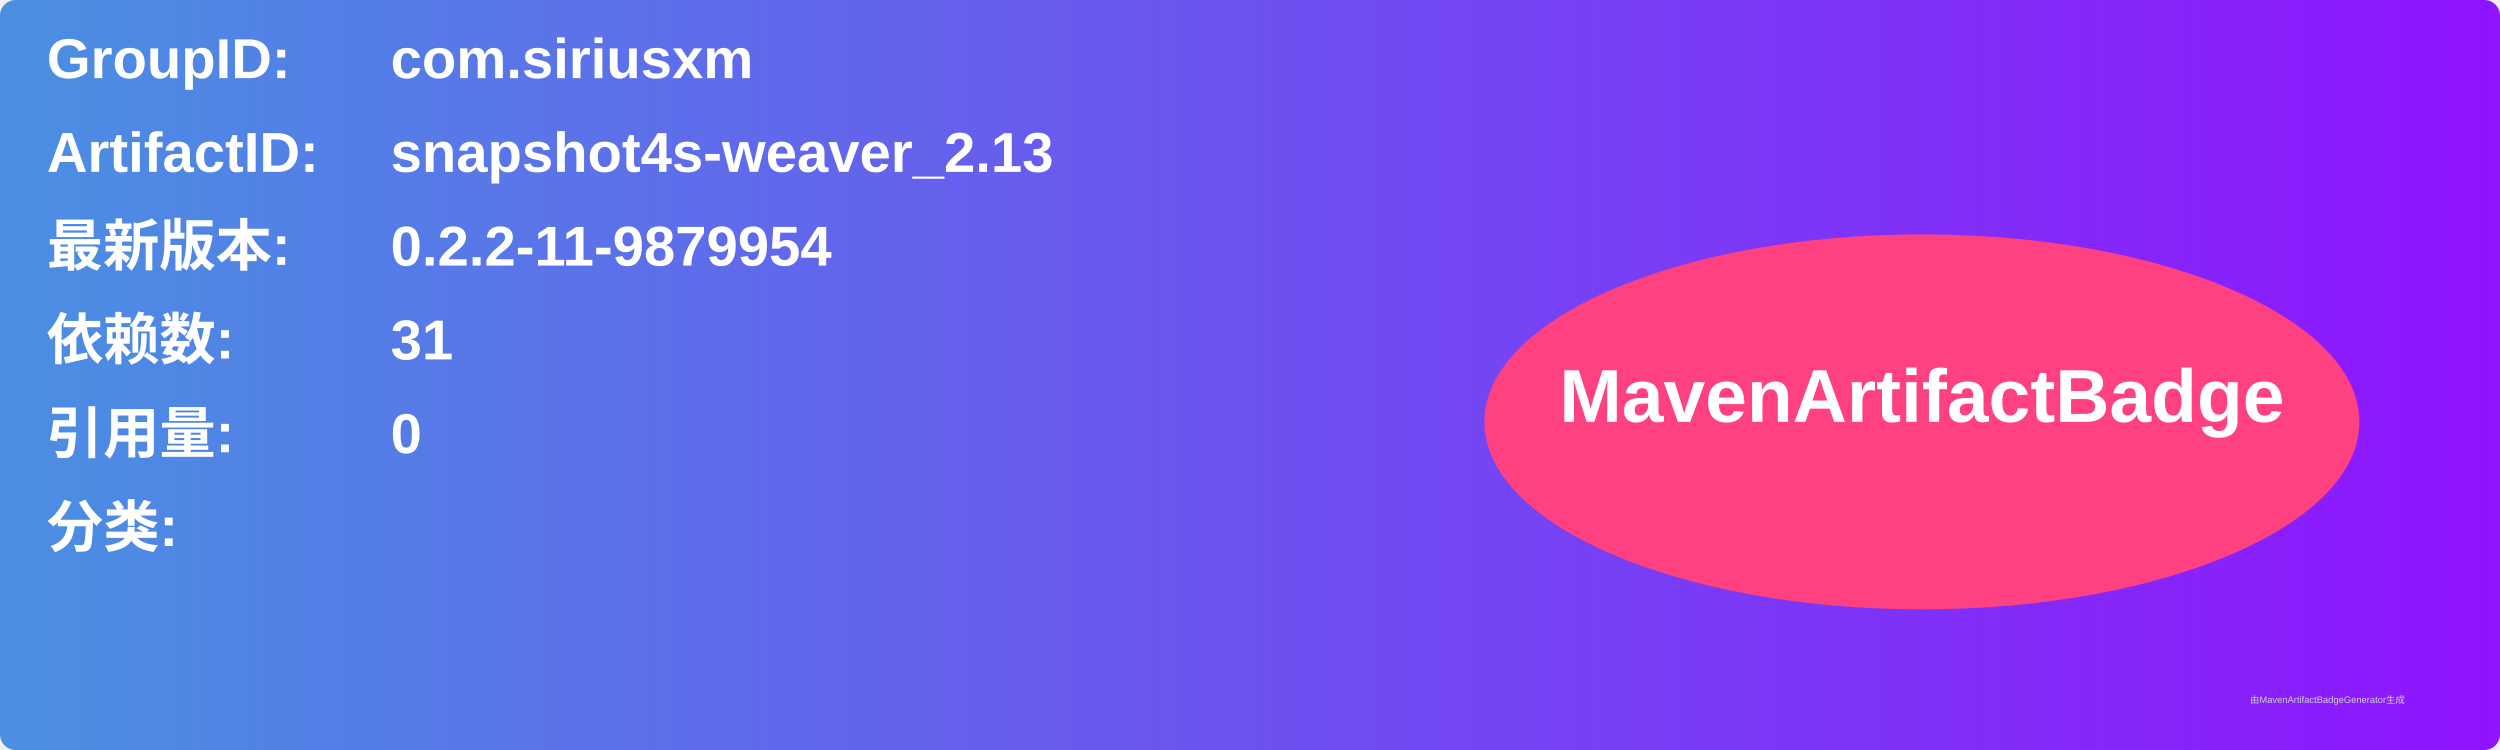
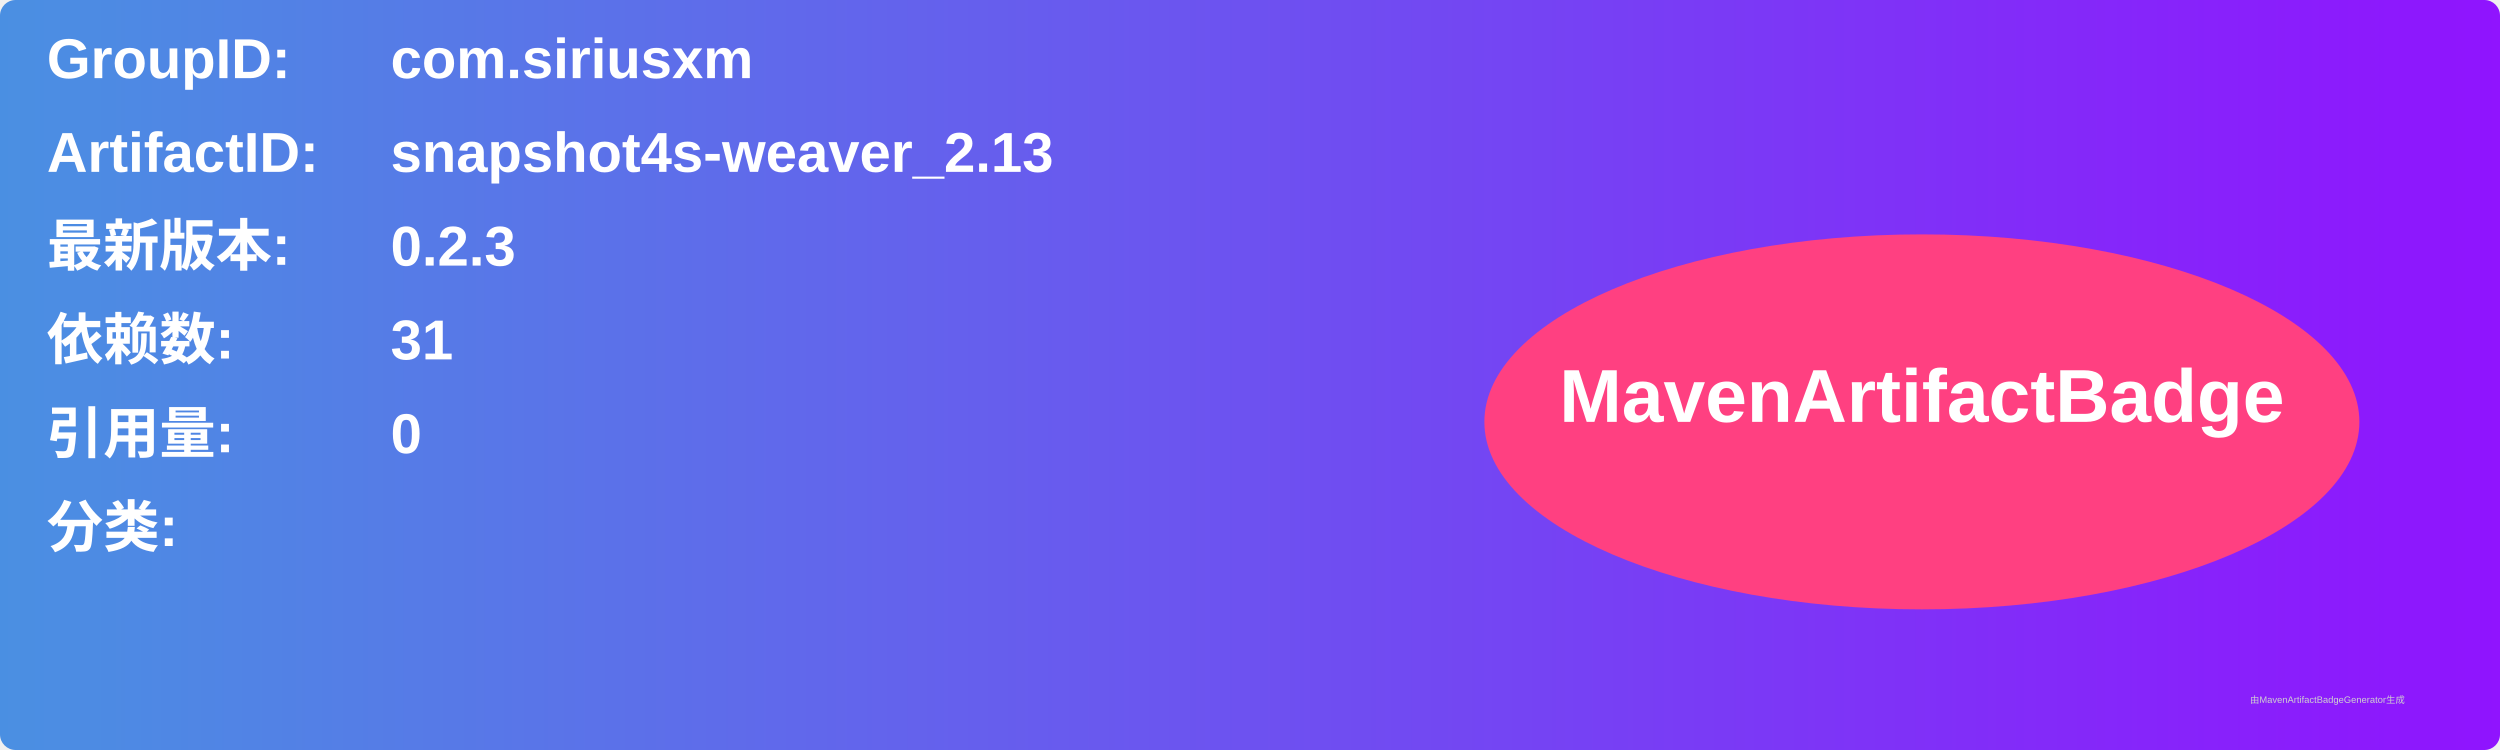
<svg xmlns="http://www.w3.org/2000/svg" width="800" height="240" viewBox="0 0 800 240">
  <linearGradient id="grad" x1="0%" y1="0%" x2="100%" y2="0%">
    <stop offset="0%" stop-color="#4a90e2" />
    <stop offset="100%" stop-color="#9013fe" />
  </linearGradient>
  <rect width="100%" height="100%" rx="5" ry="5" fill="url(#grad)" />
  <g transform="translate(15, 15)">
    <text x="0" y="10" font-family="Arial" font-size="18" fill="white" font-weight="bold" width="260">GroupID:</text>
    <text x="110" y="10" font-family="Arial" font-size="18" fill="white" font-weight="bold" width="460">com.siriusxm</text>
    <text x="0" y="40" font-family="Arial" font-size="18" fill="white" font-weight="bold" width="260">ArtifactID:</text>
    <text x="110" y="40" font-family="Arial" font-size="18" fill="white" font-weight="bold" width="460">snapshot4s-weaver_2.13</text>
    <text x="0" y="70" font-family="Arial" font-size="18" fill="white" font-weight="bold">最新版本:</text>
    <text x="110" y="70" font-family="Arial" font-size="18" fill="white" font-weight="bold">
-       <tspan font-weight="bold">0.2.2-11-9879954</tspan>
+       <tspan font-weight="bold">0.2.3</tspan>
    </text>
    <text x="0" y="100" font-family="Arial" font-size="18" fill="white" font-weight="bold">依赖数: </text>
    <text x="110" y="100" font-family="Arial" font-size="18" fill="white">
      <tspan font-weight="bold">31</tspan>
    </text>
    <text x="0" y="130" font-family="Arial" font-size="18" fill="white" font-weight="bold">引用量: </text>
    <text x="110" y="130" font-family="Arial" font-size="18" fill="white">
      <tspan font-weight="bold">0</tspan>
    </text>
    <text x="0" y="160" font-family="Arial" font-size="18" fill="white" font-weight="bold">分类:</text>
    <text x="10" y="190" font-family="Arial" font-size="10" fill="white">
      <tspan font-weight="bold" />
    </text>
    <ellipse cx="600" cy="120" rx="140" ry="60" fill="#ff4081" />
    <text x="600" y="120" text-anchor="middle" font-family="Arial" font-size="24" fill="white" font-weight="bold">MavenArtifactBadge</text>
  </g>
  <text x="720" y="225" font-family="Arial" font-size="3" fill="#d0d0d0">由MavenArtifactBadgeGenerator生成</text>
</svg>
